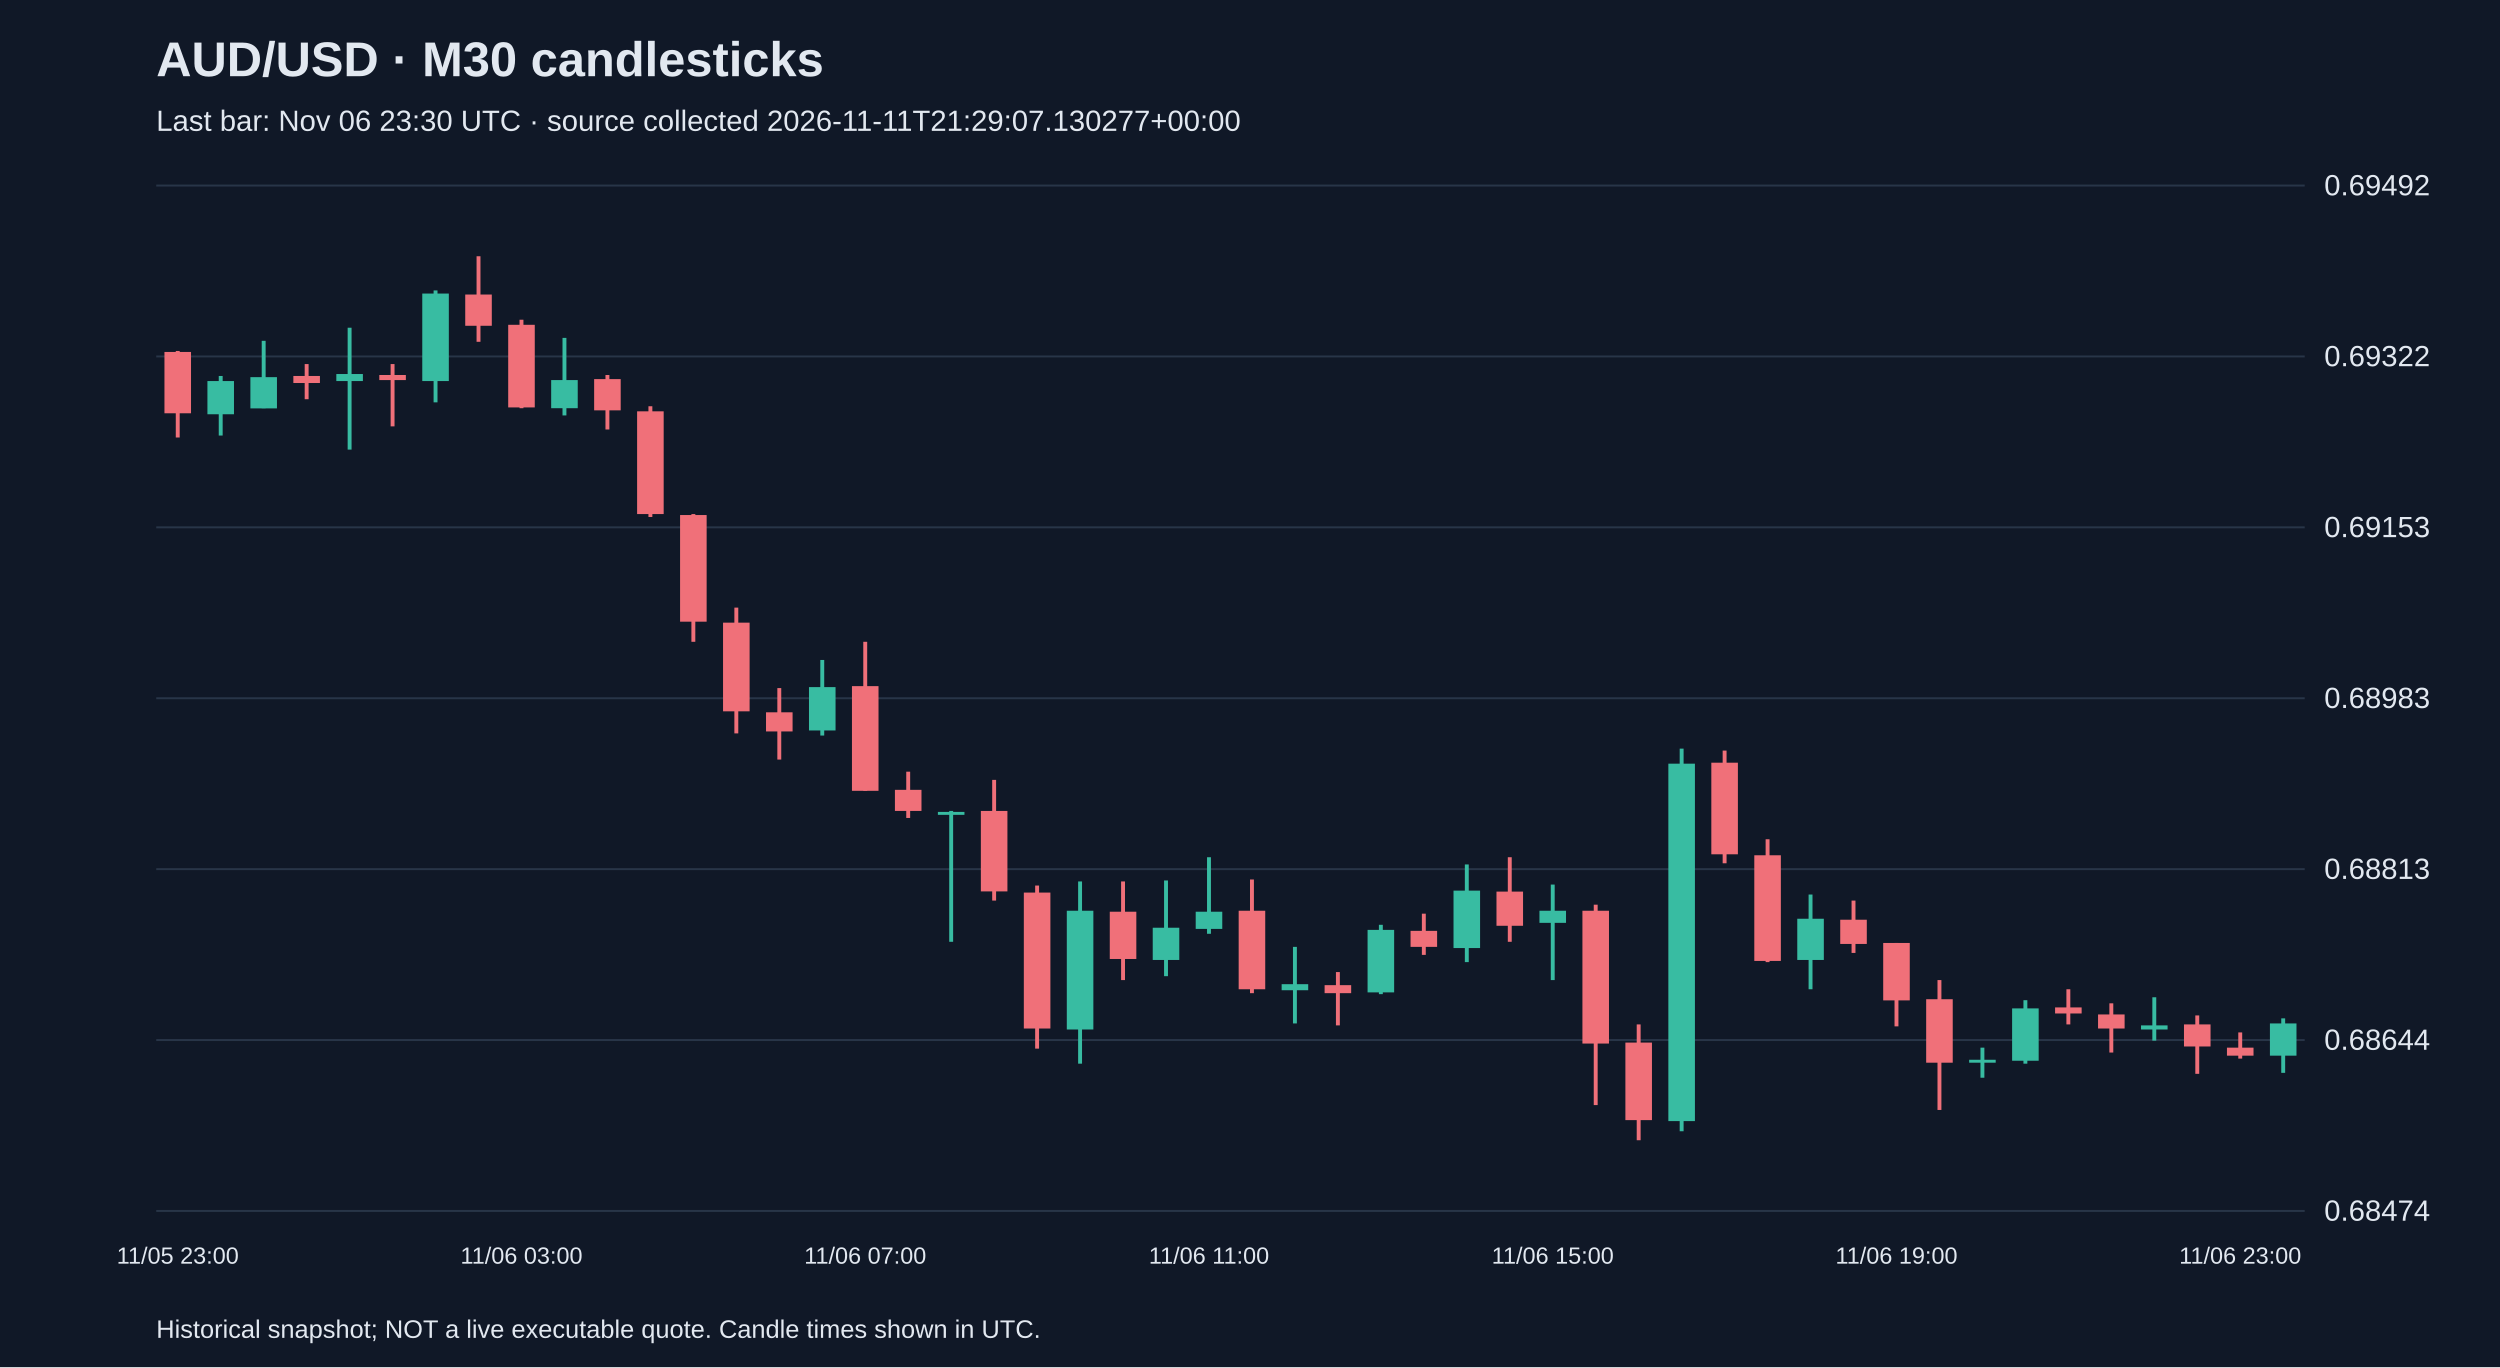
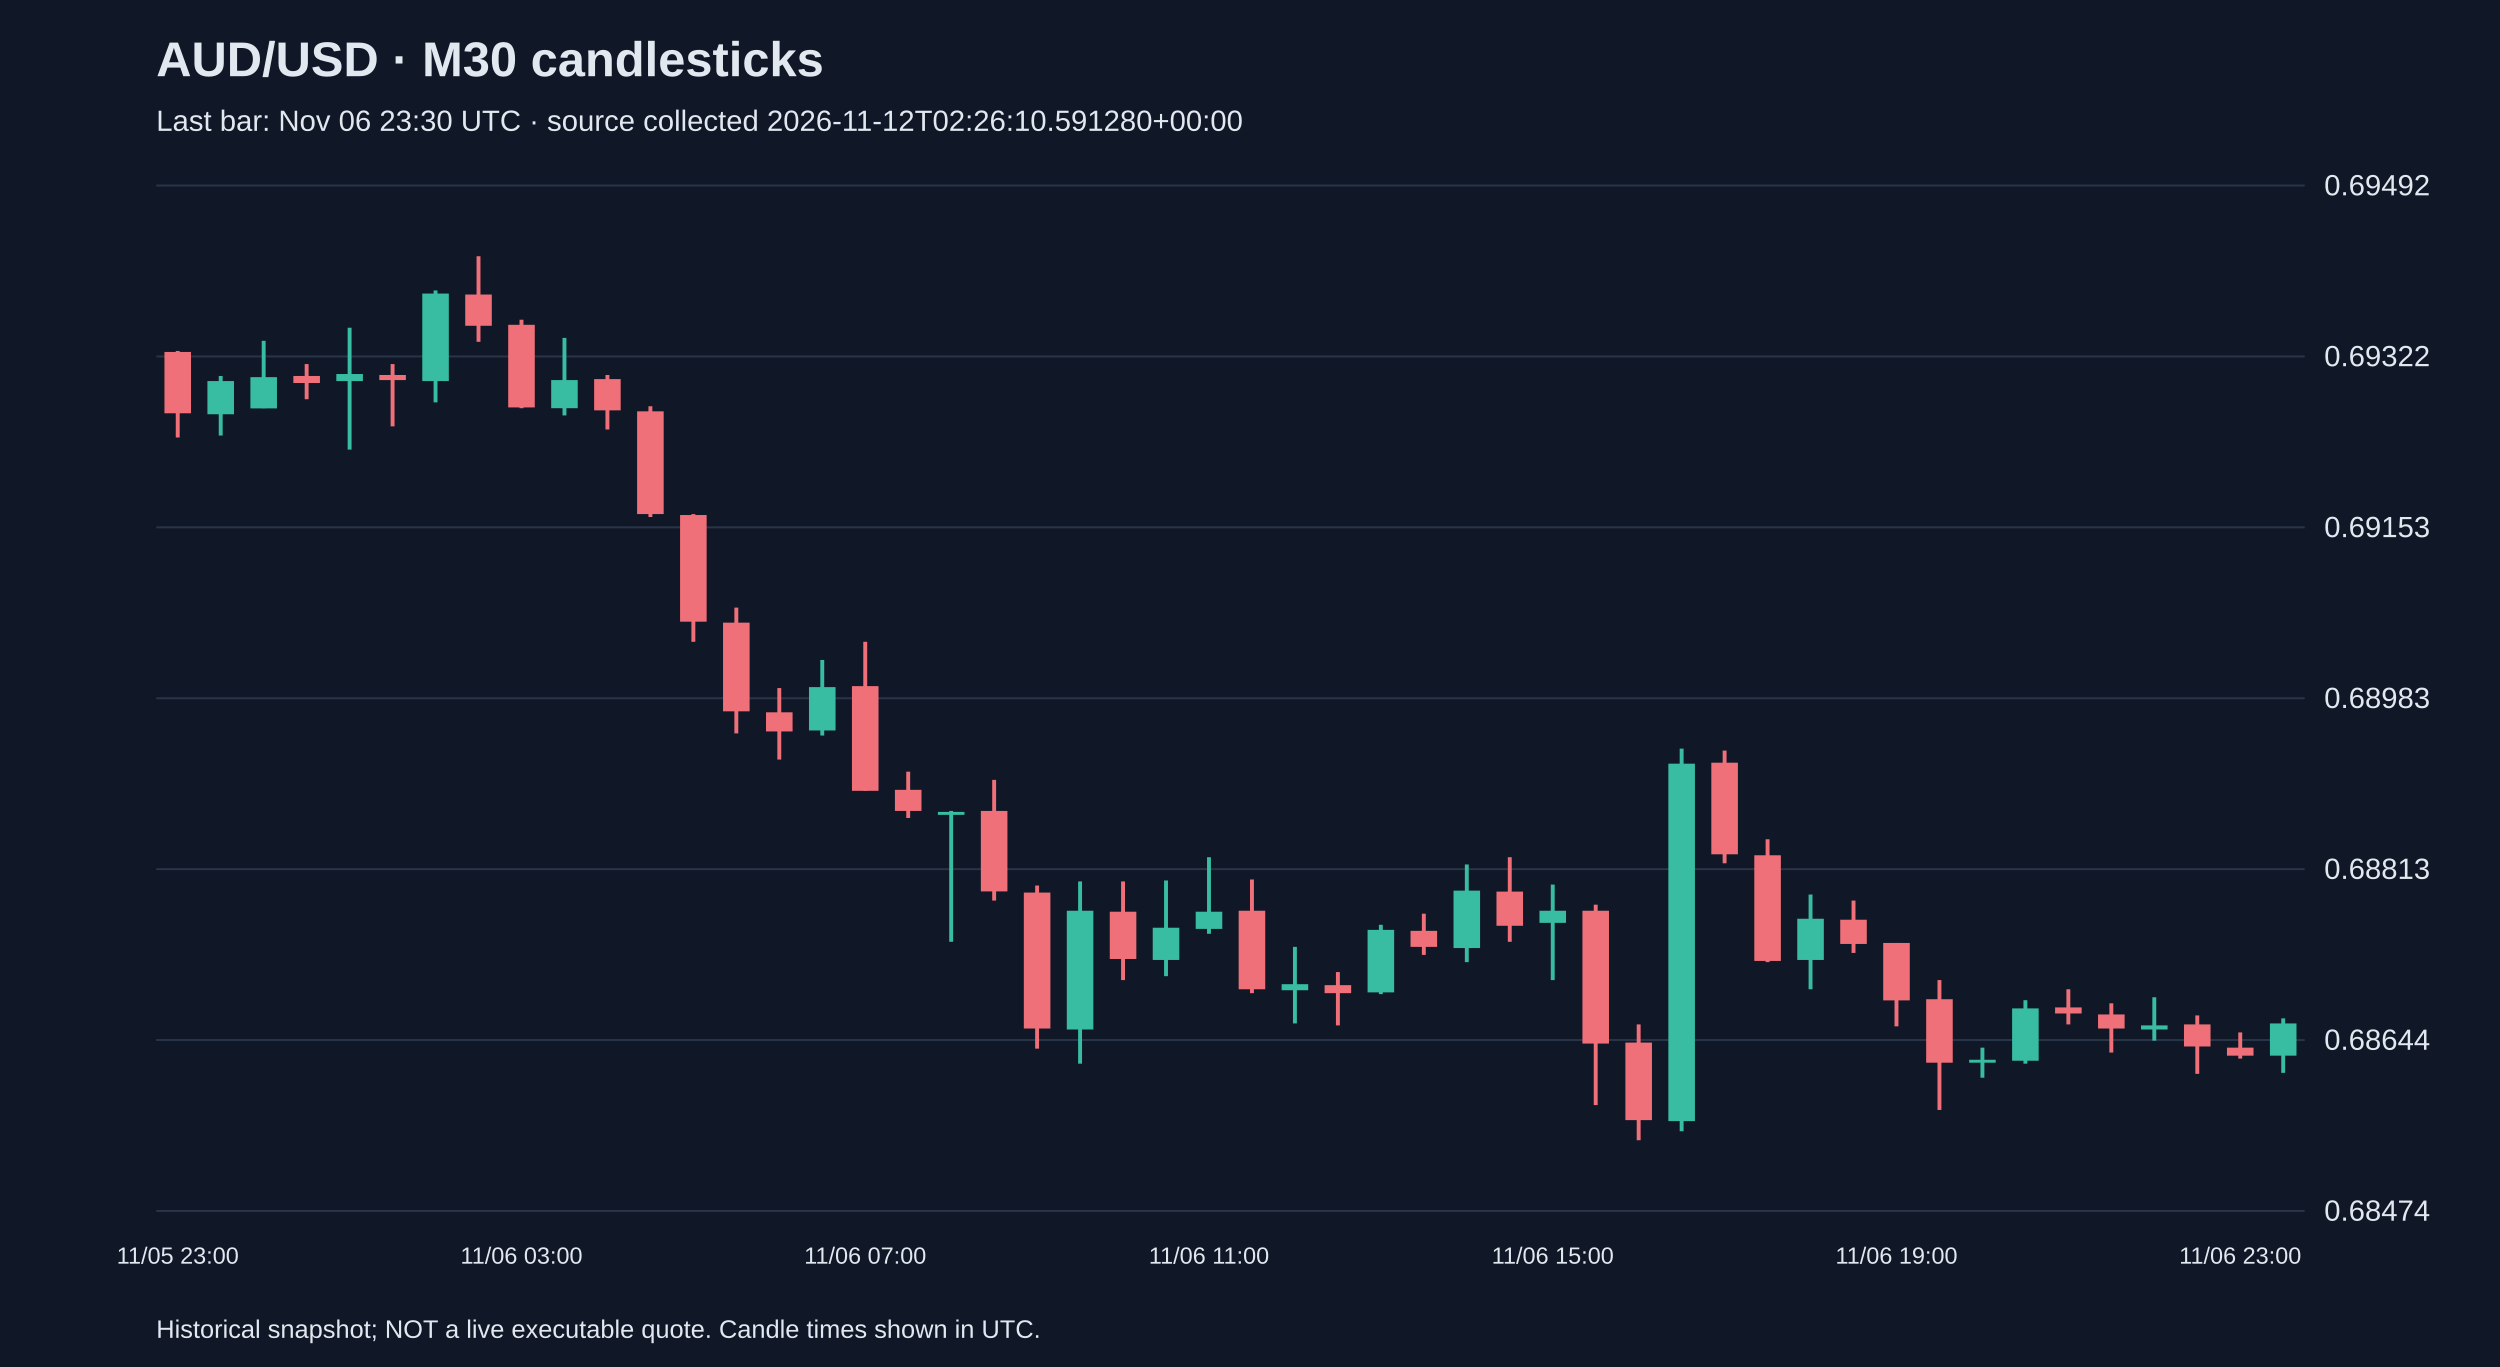
<svg xmlns="http://www.w3.org/2000/svg" viewBox="0 0 1280 700">
  <rect width="100%" height="100%" fill="#101827" />
  <style>text{font-family:Arial,sans-serif;fill:#e2e8f0}</style>
  <text x="80" y="39" font-size="25" font-weight="bold">AUD/USD · M30 candlesticks</text>
-   <text x="80" y="67" font-size="15" fill="#a6b1c5">Last bar: Nov 06 23:30 UTC · source collected 2026-11-11T21:29:07.130277+00:00</text>
+   <text x="80" y="67" font-size="15" fill="#a6b1c5">Last bar: Nov 06 23:30 UTC · source collected 2026-11-12T02:26:10.591280+00:00</text>
  <line x1="80" y1="620.0" x2="1180" y2="620.0" stroke="#283548" />
  <text x="1190" y="625.0" font-size="15">0.68474</text>
  <line x1="80" y1="532.5" x2="1180" y2="532.5" stroke="#283548" />
  <text x="1190" y="537.5" font-size="15">0.68644</text>
  <line x1="80" y1="445.0" x2="1180" y2="445.0" stroke="#283548" />
  <text x="1190" y="450.0" font-size="15">0.68813</text>
  <line x1="80" y1="357.5" x2="1180" y2="357.5" stroke="#283548" />
  <text x="1190" y="362.5" font-size="15">0.68983</text>
  <line x1="80" y1="270.0" x2="1180" y2="270.0" stroke="#283548" />
  <text x="1190" y="275.0" font-size="15">0.69153</text>
  <line x1="80" y1="182.5" x2="1180" y2="182.5" stroke="#283548" />
  <text x="1190" y="187.5" font-size="15">0.69322</text>
  <line x1="80" y1="95.0" x2="1180" y2="95.0" stroke="#283548" />
  <text x="1190" y="100.0" font-size="15">0.69492</text>
  <line x1="91.0" y1="179.7" x2="91.0" y2="224.0" stroke="#f07079" stroke-width="2" />
  <rect x="84.2" y="180.2" width="13.6" height="31.4" fill="#f07079" />
  <text x="91.0" y="647" text-anchor="middle" font-size="12">11/05 23:00</text>
  <line x1="113.0" y1="192.5" x2="113.0" y2="223.0" stroke="#38bca2" stroke-width="2" />
  <rect x="106.2" y="195.1" width="13.6" height="17.0" fill="#38bca2" />
  <line x1="135.0" y1="174.5" x2="135.0" y2="209.0" stroke="#38bca2" stroke-width="2" />
  <rect x="128.2" y="193.1" width="13.6" height="16.0" fill="#38bca2" />
  <line x1="157.0" y1="186.4" x2="157.0" y2="204.4" stroke="#f07079" stroke-width="2" />
  <rect x="150.2" y="192.5" width="13.6" height="3.6" fill="#f07079" />
  <line x1="179.0" y1="167.8" x2="179.0" y2="230.2" stroke="#38bca2" stroke-width="2" />
  <rect x="172.2" y="191.5" width="13.6" height="3.6" fill="#38bca2" />
  <line x1="201.0" y1="186.4" x2="201.0" y2="218.3" stroke="#f07079" stroke-width="2" />
  <rect x="194.2" y="192.0" width="13.6" height="2.6" fill="#f07079" />
  <line x1="223.0" y1="148.7" x2="223.0" y2="206.0" stroke="#38bca2" stroke-width="2" />
  <rect x="216.2" y="150.3" width="13.6" height="44.8" fill="#38bca2" />
  <line x1="245.0" y1="131.2" x2="245.0" y2="175.0" stroke="#f07079" stroke-width="2" />
  <rect x="238.2" y="150.8" width="13.6" height="16.0" fill="#f07079" />
  <line x1="267.0" y1="163.7" x2="267.0" y2="209.0" stroke="#f07079" stroke-width="2" />
  <rect x="260.2" y="166.3" width="13.6" height="42.3" fill="#f07079" />
  <text x="267.0" y="647" text-anchor="middle" font-size="12">11/06 03:00</text>
  <line x1="289.0" y1="173.0" x2="289.0" y2="212.7" stroke="#38bca2" stroke-width="2" />
  <rect x="282.2" y="194.6" width="13.6" height="14.4" fill="#38bca2" />
  <line x1="311.0" y1="192.0" x2="311.0" y2="219.9" stroke="#f07079" stroke-width="2" />
  <rect x="304.2" y="194.1" width="13.6" height="16.0" fill="#f07079" />
  <line x1="333.0" y1="208.0" x2="333.0" y2="264.7" stroke="#f07079" stroke-width="2" />
  <rect x="326.2" y="210.6" width="13.6" height="52.6" fill="#f07079" />
  <line x1="355.0" y1="263.2" x2="355.0" y2="328.6" stroke="#f07079" stroke-width="2" />
  <rect x="348.2" y="263.7" width="13.6" height="54.6" fill="#f07079" />
  <line x1="377.0" y1="311.1" x2="377.0" y2="375.5" stroke="#f07079" stroke-width="2" />
  <rect x="370.2" y="318.8" width="13.6" height="45.4" fill="#f07079" />
  <line x1="399.0" y1="352.3" x2="399.0" y2="388.9" stroke="#f07079" stroke-width="2" />
  <rect x="392.2" y="364.7" width="13.6" height="9.8" fill="#f07079" />
  <line x1="421.0" y1="337.9" x2="421.0" y2="376.6" stroke="#38bca2" stroke-width="2" />
  <rect x="414.2" y="351.8" width="13.6" height="22.2" fill="#38bca2" />
  <line x1="443.0" y1="328.6" x2="443.0" y2="404.9" stroke="#f07079" stroke-width="2" />
  <rect x="436.2" y="351.3" width="13.6" height="53.6" fill="#f07079" />
  <text x="443.0" y="647" text-anchor="middle" font-size="12">11/06 07:00</text>
  <line x1="465.0" y1="395.1" x2="465.0" y2="418.8" stroke="#f07079" stroke-width="2" />
  <rect x="458.2" y="404.4" width="13.6" height="10.8" fill="#f07079" />
  <line x1="487.0" y1="415.2" x2="487.0" y2="482.2" stroke="#38bca2" stroke-width="2" />
  <rect x="480.2" y="415.7" width="13.6" height="1.5" fill="#38bca2" />
  <line x1="509.0" y1="399.3" x2="509.0" y2="461.1" stroke="#f07079" stroke-width="2" />
  <rect x="502.2" y="415.2" width="13.6" height="41.2" fill="#f07079" />
  <line x1="531.0" y1="453.4" x2="531.0" y2="536.9" stroke="#f07079" stroke-width="2" />
  <rect x="524.2" y="457.0" width="13.6" height="69.6" fill="#f07079" />
  <line x1="553.0" y1="451.3" x2="553.0" y2="544.6" stroke="#38bca2" stroke-width="2" />
  <rect x="546.2" y="466.3" width="13.6" height="60.8" fill="#38bca2" />
  <line x1="575.0" y1="451.3" x2="575.0" y2="501.8" stroke="#f07079" stroke-width="2" />
  <rect x="568.2" y="466.8" width="13.6" height="24.2" fill="#f07079" />
  <line x1="597.0" y1="450.8" x2="597.0" y2="499.8" stroke="#38bca2" stroke-width="2" />
  <rect x="590.2" y="475.0" width="13.6" height="16.5" fill="#38bca2" />
  <line x1="619.0" y1="438.9" x2="619.0" y2="478.1" stroke="#38bca2" stroke-width="2" />
  <rect x="612.2" y="466.8" width="13.6" height="8.8" fill="#38bca2" />
  <text x="619.0" y="647" text-anchor="middle" font-size="12">11/06 11:00</text>
  <line x1="641.0" y1="450.3" x2="641.0" y2="508.5" stroke="#f07079" stroke-width="2" />
  <rect x="634.2" y="466.3" width="13.6" height="40.2" fill="#f07079" />
  <line x1="663.0" y1="484.8" x2="663.0" y2="524.0" stroke="#38bca2" stroke-width="2" />
  <rect x="656.2" y="503.9" width="13.6" height="3.1" fill="#38bca2" />
  <line x1="685.0" y1="497.7" x2="685.0" y2="525.0" stroke="#f07079" stroke-width="2" />
  <rect x="678.2" y="504.4" width="13.6" height="4.1" fill="#f07079" />
  <line x1="707.0" y1="473.5" x2="707.0" y2="509.0" stroke="#38bca2" stroke-width="2" />
  <rect x="700.2" y="476.1" width="13.6" height="32.0" fill="#38bca2" />
  <line x1="729.0" y1="467.8" x2="729.0" y2="488.9" stroke="#f07079" stroke-width="2" />
  <rect x="722.2" y="476.6" width="13.6" height="8.2" fill="#f07079" />
  <line x1="751.0" y1="442.6" x2="751.0" y2="492.6" stroke="#38bca2" stroke-width="2" />
  <rect x="744.2" y="456.0" width="13.6" height="29.4" fill="#38bca2" />
  <line x1="773.0" y1="438.9" x2="773.0" y2="482.2" stroke="#f07079" stroke-width="2" />
  <rect x="766.2" y="456.5" width="13.6" height="17.5" fill="#f07079" />
  <line x1="795.0" y1="452.9" x2="795.0" y2="501.8" stroke="#38bca2" stroke-width="2" />
  <rect x="788.2" y="466.3" width="13.6" height="6.2" fill="#38bca2" />
  <text x="795.0" y="647" text-anchor="middle" font-size="12">11/06 15:00</text>
  <line x1="817.0" y1="463.2" x2="817.0" y2="565.8" stroke="#f07079" stroke-width="2" />
  <rect x="810.2" y="466.3" width="13.6" height="68.0" fill="#f07079" />
  <line x1="839.0" y1="524.5" x2="839.0" y2="583.8" stroke="#f07079" stroke-width="2" />
  <rect x="832.2" y="533.8" width="13.6" height="39.7" fill="#f07079" />
  <line x1="861.0" y1="383.3" x2="861.0" y2="579.2" stroke="#38bca2" stroke-width="2" />
  <rect x="854.2" y="391.0" width="13.6" height="183.0" fill="#38bca2" />
  <line x1="883.0" y1="384.3" x2="883.0" y2="442.0" stroke="#f07079" stroke-width="2" />
  <rect x="876.2" y="390.5" width="13.6" height="46.9" fill="#f07079" />
  <line x1="905.0" y1="429.7" x2="905.0" y2="492.6" stroke="#f07079" stroke-width="2" />
  <rect x="898.2" y="437.9" width="13.6" height="54.1" fill="#f07079" />
  <line x1="927.0" y1="458.0" x2="927.0" y2="506.5" stroke="#38bca2" stroke-width="2" />
  <rect x="920.2" y="470.4" width="13.6" height="21.1" fill="#38bca2" />
  <line x1="949.0" y1="461.1" x2="949.0" y2="487.9" stroke="#f07079" stroke-width="2" />
  <rect x="942.2" y="470.9" width="13.6" height="12.4" fill="#f07079" />
  <line x1="971.0" y1="482.8" x2="971.0" y2="525.5" stroke="#f07079" stroke-width="2" />
  <rect x="964.2" y="482.8" width="13.6" height="29.4" fill="#f07079" />
  <text x="971.0" y="647" text-anchor="middle" font-size="12">11/06 19:00</text>
  <line x1="993.0" y1="501.8" x2="993.0" y2="568.3" stroke="#f07079" stroke-width="2" />
  <rect x="986.2" y="511.6" width="13.6" height="32.5" fill="#f07079" />
  <line x1="1015.0" y1="536.4" x2="1015.0" y2="551.8" stroke="#38bca2" stroke-width="2" />
  <rect x="1008.2" y="542.6" width="13.6" height="1.5" fill="#38bca2" />
  <line x1="1037.0" y1="512.1" x2="1037.0" y2="544.6" stroke="#38bca2" stroke-width="2" />
  <rect x="1030.2" y="516.3" width="13.6" height="26.8" fill="#38bca2" />
  <line x1="1059.0" y1="506.5" x2="1059.0" y2="524.5" stroke="#f07079" stroke-width="2" />
  <rect x="1052.2" y="515.8" width="13.6" height="3.1" fill="#f07079" />
  <line x1="1081.0" y1="513.7" x2="1081.0" y2="538.9" stroke="#f07079" stroke-width="2" />
  <rect x="1074.2" y="519.4" width="13.6" height="7.2" fill="#f07079" />
  <line x1="1103.0" y1="510.6" x2="1103.0" y2="532.8" stroke="#38bca2" stroke-width="2" />
  <rect x="1096.2" y="525.0" width="13.6" height="2.1" fill="#38bca2" />
  <line x1="1125.0" y1="519.9" x2="1125.0" y2="549.8" stroke="#f07079" stroke-width="2" />
  <rect x="1118.2" y="524.5" width="13.6" height="11.3" fill="#f07079" />
  <line x1="1147.0" y1="528.6" x2="1147.0" y2="542.0" stroke="#f07079" stroke-width="2" />
  <rect x="1140.2" y="536.4" width="13.6" height="4.1" fill="#f07079" />
  <text x="1147.0" y="647" text-anchor="middle" font-size="12">11/06 23:00</text>
  <line x1="1169.0" y1="521.4" x2="1169.0" y2="549.3" stroke="#38bca2" stroke-width="2" />
  <rect x="1162.2" y="524.0" width="13.6" height="16.5" fill="#38bca2" />
  <text x="80" y="685" font-size="13">Historical snapshot; NOT a live executable quote. Candle times shown in UTC.</text>
</svg>
